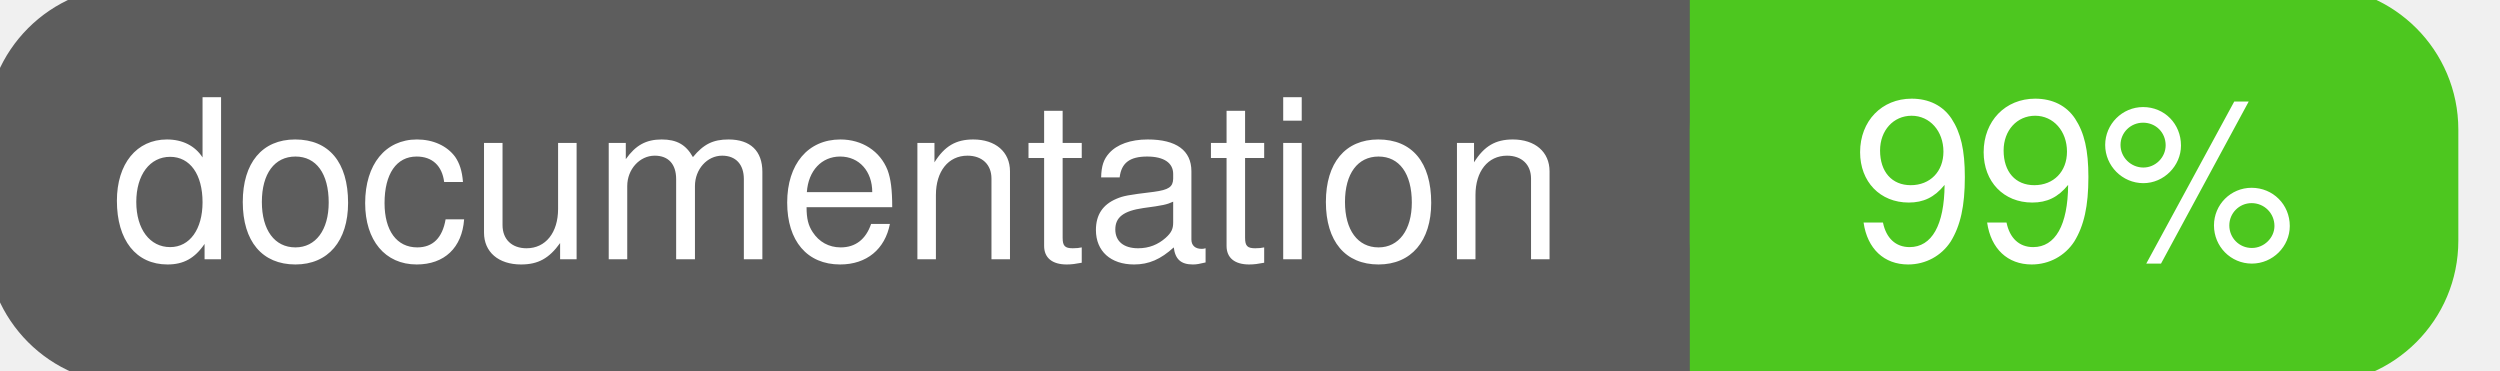
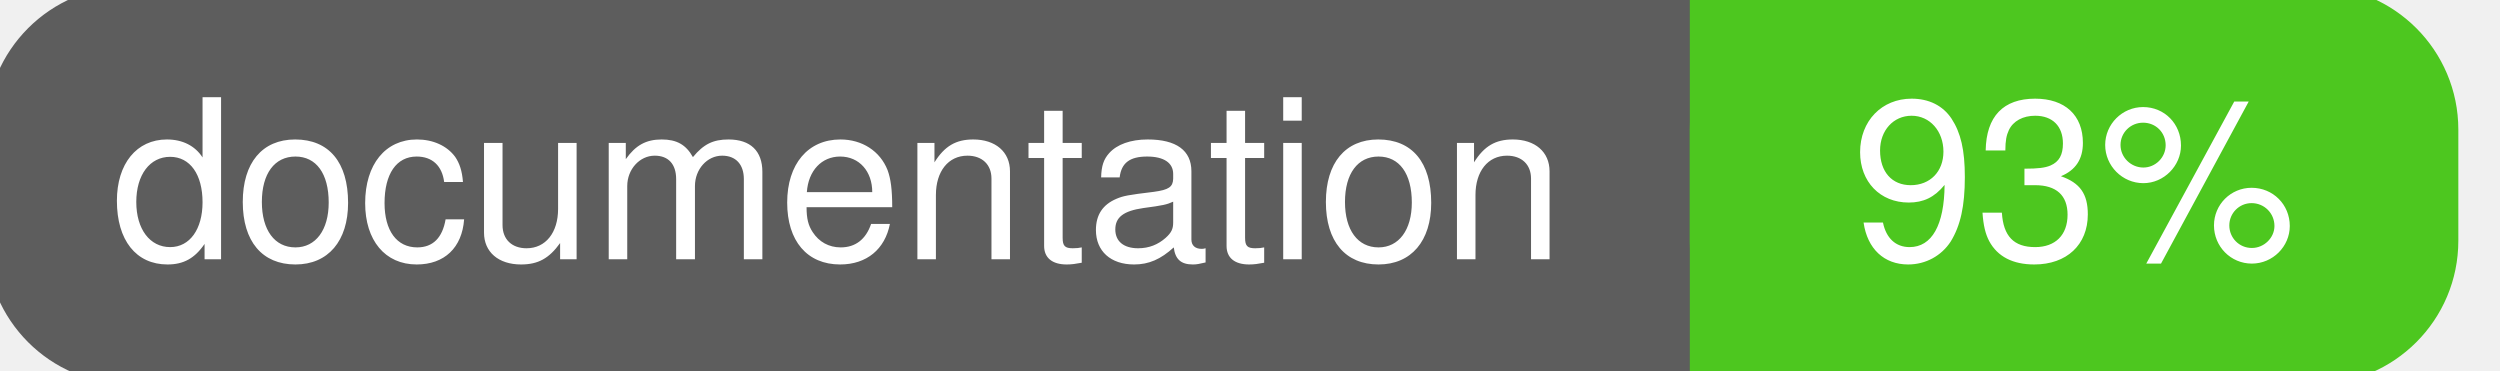
<svg xmlns="http://www.w3.org/2000/svg" width="135" height="20">
  <g>
    <rect id="svg_1" height="20" width="130" y="0" x="0" stroke-width="1.5" stroke="#5d5d5d" fill="#5d5d5d" rx="7" ry="7" />
    <rect id="svg_2" height="20" width="40" y="0" x="92" stroke-width="1.5" stroke="#4dc71f" fill="#4dc71f" rx="7" ry="7" />
    <rect id="svg_3" height="20" width="22" y="0" x="92" stroke-width="1.5" stroke="#4dc71f" fill="#4dc71f" />
    <text xml:space="preserve" text-anchor="start" font-family="Helvetica, Arial, sans-serif" font-size="12" id="svg_4" y="14" x="6" stroke-width="0" stroke="#5d5d5d" fill="#ffffff">documentation</text>
-     <text xml:space="preserve" text-anchor="middle" font-family="Helvetica, Arial, sans-serif" font-size="12" id="svg_5" y="14" x="112" stroke-width="0" stroke="#5d5d5d" fill="#ffffff" style="text-anchor: middle">99%</text>
+     <text xml:space="preserve" text-anchor="middle" font-family="Helvetica, Arial, sans-serif" font-size="12" id="svg_5" y="14" x="112" stroke-width="0" stroke="#5d5d5d" fill="#ffffff" style="text-anchor: middle">93%</text>
  </g>
</svg>
